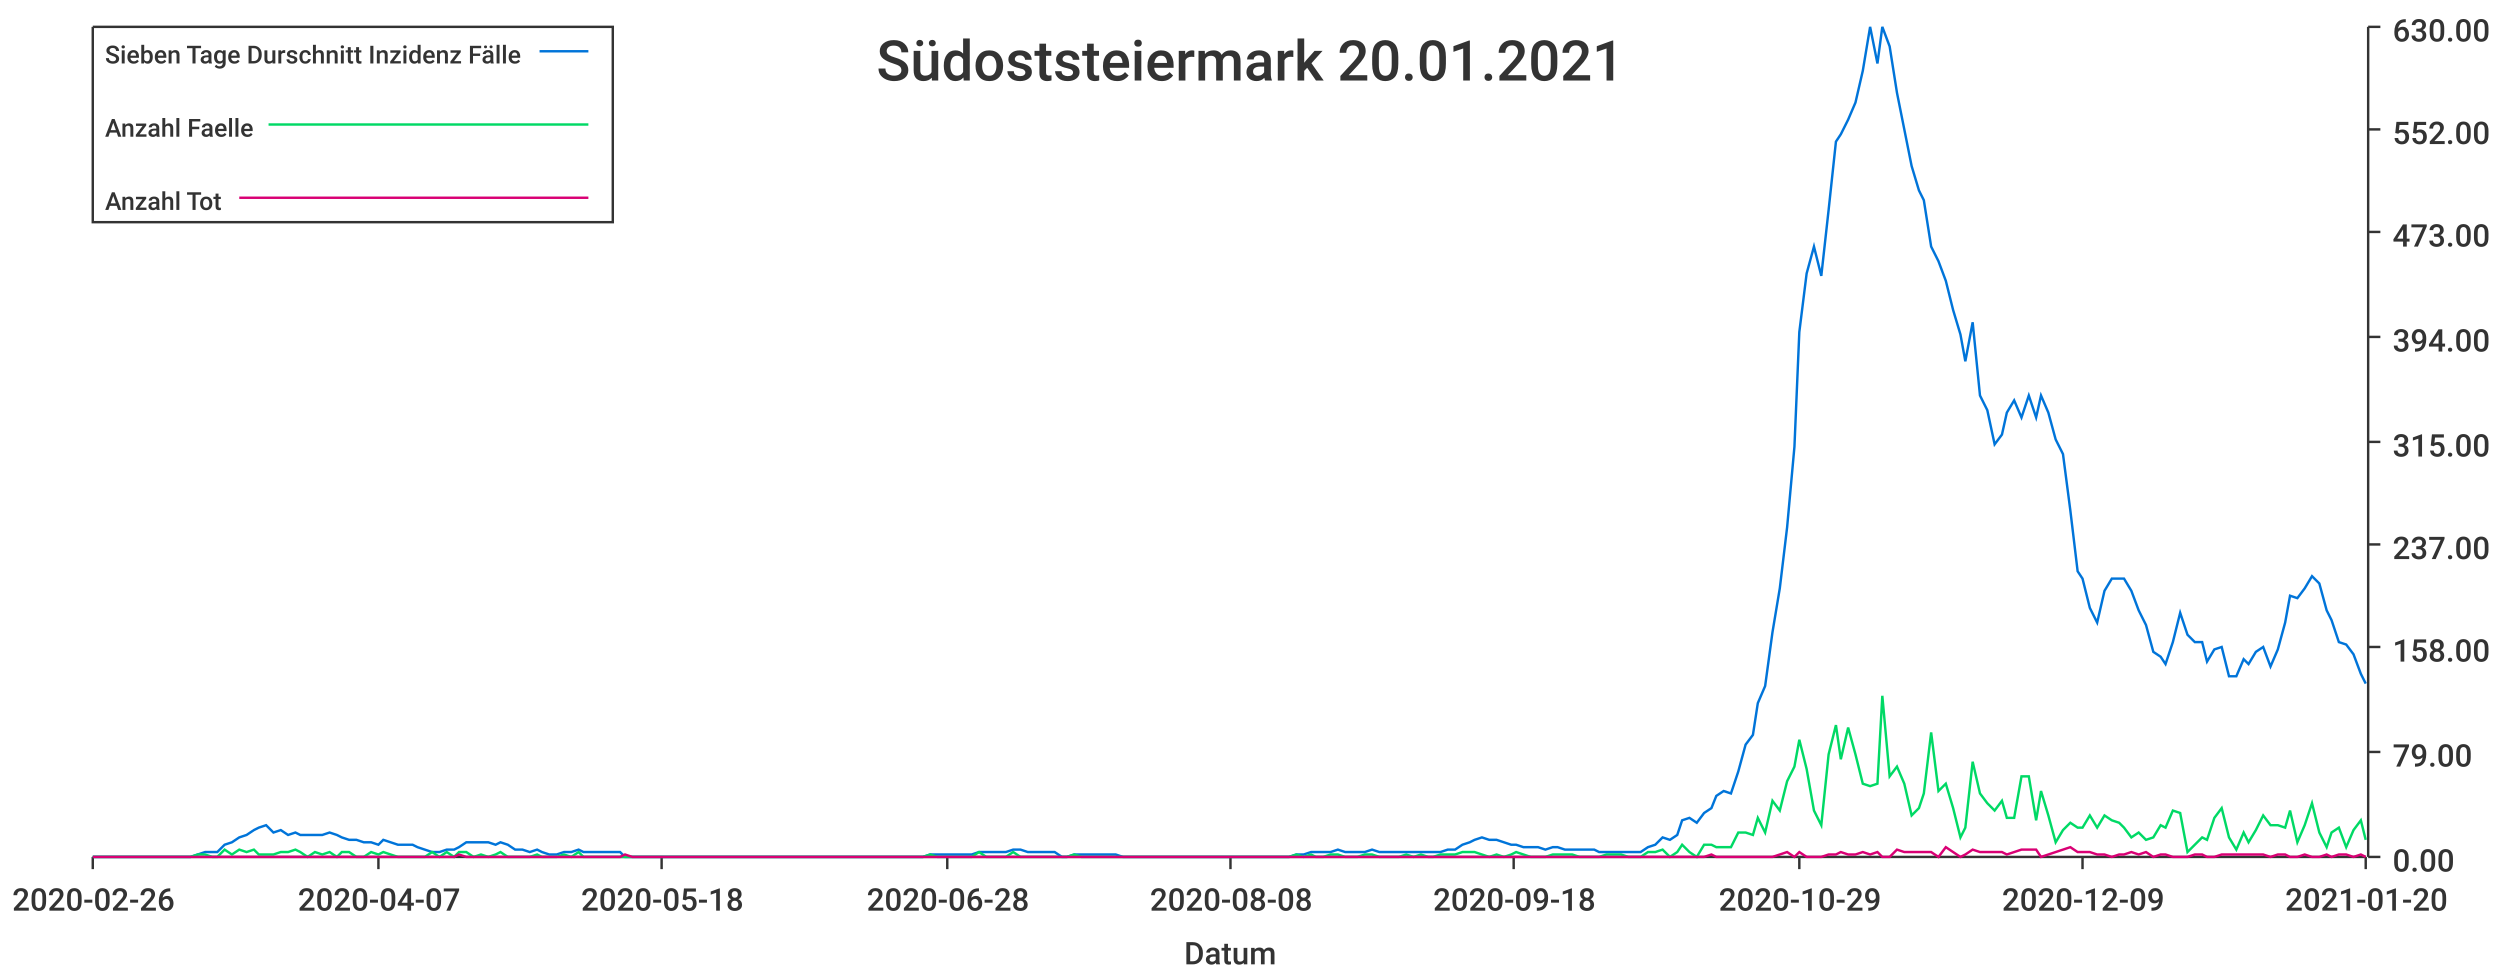
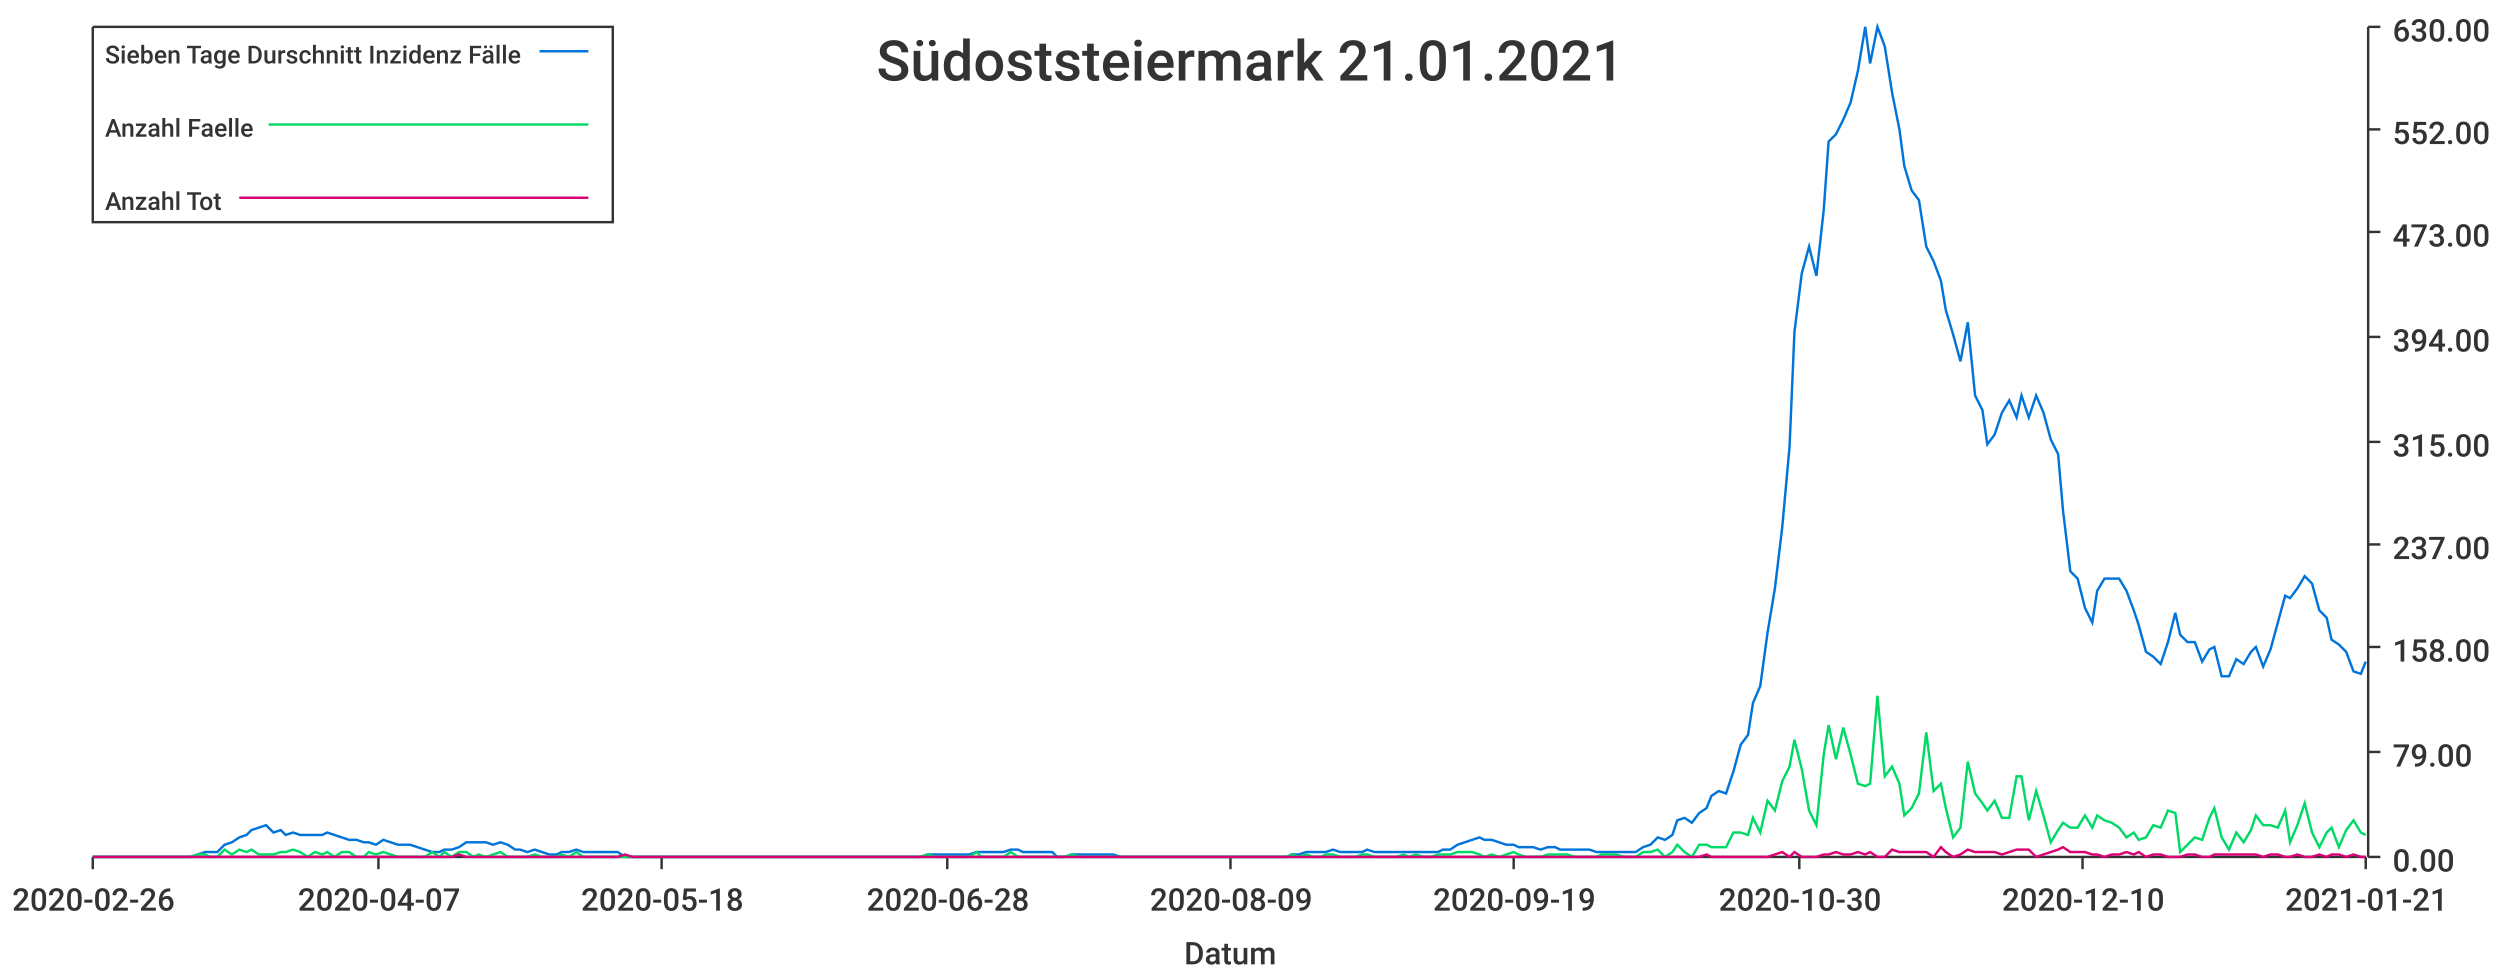
<svg xmlns="http://www.w3.org/2000/svg" width="1024" height="400">\n<path d="M 0 0 L 1024 0 L 1024 400 L 0 400 L 0 0" style="stroke-width:0;stroke:rgba(255,255,255,1.0);fill:rgba(255,255,255,1.0)" />
  <path d="M 38 11 L 969 11 L 969 351 L 38 351 L 38 11" style="stroke-width:0;stroke:rgba(255,255,255,1.0);fill:rgba(255,255,255,1.0)" />
  <path d="M 38 351 L 969 351" style="stroke-width:1;stroke:rgba(51,51,51,1.0);fill:none" />
  <path d="M 38 351 L 38 356" style="stroke-width:1;stroke:rgba(51,51,51,1.0);fill:none" />
  <text x="5" y="373" style="stroke-width:0;stroke:none;fill:rgba(51,51,51,1.0);font-size:12.8px;font-family:'Roboto Medium',sans-serif">2020-02-26</text>
  <path d="M 155 351 L 155 356" style="stroke-width:1;stroke:rgba(51,51,51,1.0);fill:none" />
  <text x="122" y="373" style="stroke-width:0;stroke:none;fill:rgba(51,51,51,1.0);font-size:12.8px;font-family:'Roboto Medium',sans-serif">2020-04-07</text>
  <path d="M 271 351 L 271 356" style="stroke-width:1;stroke:rgba(51,51,51,1.0);fill:none" />
  <text x="238" y="373" style="stroke-width:0;stroke:none;fill:rgba(51,51,51,1.0);font-size:12.8px;font-family:'Roboto Medium',sans-serif">2020-05-18</text>
  <path d="M 388 351 L 388 356" style="stroke-width:1;stroke:rgba(51,51,51,1.0);fill:none" />
  <text x="355" y="373" style="stroke-width:0;stroke:none;fill:rgba(51,51,51,1.0);font-size:12.8px;font-family:'Roboto Medium',sans-serif">2020-06-28</text>
  <path d="M 504 351 L 504 356" style="stroke-width:1;stroke:rgba(51,51,51,1.0);fill:none" />
-   <text x="471" y="373" style="stroke-width:0;stroke:none;fill:rgba(51,51,51,1.0);font-size:12.8px;font-family:'Roboto Medium',sans-serif">2020-08-08</text>
+   <text x="471" y="373" style="stroke-width:0;stroke:none;fill:rgba(51,51,51,1.0);font-size:12.8px;font-family:'Roboto Medium',sans-serif">2020-08-09</text>
  <path d="M 620 351 L 620 356" style="stroke-width:1;stroke:rgba(51,51,51,1.0);fill:none" />
-   <text x="587" y="373" style="stroke-width:0;stroke:none;fill:rgba(51,51,51,1.0);font-size:12.8px;font-family:'Roboto Medium',sans-serif">2020-09-18</text>
+   <text x="587" y="373" style="stroke-width:0;stroke:none;fill:rgba(51,51,51,1.0);font-size:12.8px;font-family:'Roboto Medium',sans-serif">2020-09-19</text>
  <path d="M 737 351 L 737 356" style="stroke-width:1;stroke:rgba(51,51,51,1.0);fill:none" />
-   <text x="704" y="373" style="stroke-width:0;stroke:none;fill:rgba(51,51,51,1.0);font-size:12.8px;font-family:'Roboto Medium',sans-serif">2020-10-29</text>
+   <text x="704" y="373" style="stroke-width:0;stroke:none;fill:rgba(51,51,51,1.0);font-size:12.8px;font-family:'Roboto Medium',sans-serif">2020-10-30</text>
  <path d="M 853 351 L 853 356" style="stroke-width:1;stroke:rgba(51,51,51,1.0);fill:none" />
-   <text x="820" y="373" style="stroke-width:0;stroke:none;fill:rgba(51,51,51,1.0);font-size:12.8px;font-family:'Roboto Medium',sans-serif">2020-12-09</text>
+   <text x="820" y="373" style="stroke-width:0;stroke:none;fill:rgba(51,51,51,1.0);font-size:12.8px;font-family:'Roboto Medium',sans-serif">2020-12-10</text>
  <path d="M 969 351 L 969 356" style="stroke-width:1;stroke:rgba(51,51,51,1.0);fill:none" />
-   <text x="936" y="373" style="stroke-width:0;stroke:none;fill:rgba(51,51,51,1.0);font-size:12.8px;font-family:'Roboto Medium',sans-serif">2021-01-20</text>
+   <text x="936" y="373" style="stroke-width:0;stroke:none;fill:rgba(51,51,51,1.0);font-size:12.8px;font-family:'Roboto Medium',sans-serif">2021-01-21</text>
  <text x="485" y="395" style="stroke-width:0;stroke:none;fill:rgba(51,51,51,1.0);font-size:12.8px;font-family:'Roboto Medium',sans-serif">Datum</text>
  <path d="M 970 351 L 970 11" style="stroke-width:1;stroke:rgba(51,51,51,1.0);fill:none" />
  <path d="M 970 351 L 975 351" style="stroke-width:1;stroke:rgba(51,51,51,1.0);fill:none" />
  <text x="980" y="357" style="stroke-width:0;stroke:none;fill:rgba(51,51,51,1.0);font-size:12.8px;font-family:'Roboto Medium',sans-serif">0.00</text>
  <path d="M 970 308 L 975 308" style="stroke-width:1;stroke:rgba(51,51,51,1.0);fill:none" />
  <text x="980" y="314" style="stroke-width:0;stroke:none;fill:rgba(51,51,51,1.0);font-size:12.8px;font-family:'Roboto Medium',sans-serif">79.00</text>
  <path d="M 970 265 L 975 265" style="stroke-width:1;stroke:rgba(51,51,51,1.0);fill:none" />
  <text x="980" y="271" style="stroke-width:0;stroke:none;fill:rgba(51,51,51,1.0);font-size:12.8px;font-family:'Roboto Medium',sans-serif">158.00</text>
  <path d="M 970 223 L 975 223" style="stroke-width:1;stroke:rgba(51,51,51,1.0);fill:none" />
  <text x="980" y="229" style="stroke-width:0;stroke:none;fill:rgba(51,51,51,1.0);font-size:12.8px;font-family:'Roboto Medium',sans-serif">237.00</text>
  <path d="M 970 181 L 975 181" style="stroke-width:1;stroke:rgba(51,51,51,1.0);fill:none" />
  <text x="980" y="187" style="stroke-width:0;stroke:none;fill:rgba(51,51,51,1.0);font-size:12.8px;font-family:'Roboto Medium',sans-serif">315.00</text>
  <path d="M 970 138 L 975 138" style="stroke-width:1;stroke:rgba(51,51,51,1.0);fill:none" />
  <text x="980" y="144" style="stroke-width:0;stroke:none;fill:rgba(51,51,51,1.0);font-size:12.8px;font-family:'Roboto Medium',sans-serif">394.00</text>
  <path d="M 970 95 L 975 95" style="stroke-width:1;stroke:rgba(51,51,51,1.0);fill:none" />
  <text x="980" y="101" style="stroke-width:0;stroke:none;fill:rgba(51,51,51,1.0);font-size:12.8px;font-family:'Roboto Medium',sans-serif">473.00</text>
  <path d="M 970 53 L 975 53" style="stroke-width:1;stroke:rgba(51,51,51,1.0);fill:none" />
  <text x="980" y="59" style="stroke-width:0;stroke:none;fill:rgba(51,51,51,1.0);font-size:12.8px;font-family:'Roboto Medium',sans-serif">552.00</text>
  <path d="M 970 11 L 975 11" style="stroke-width:1;stroke:rgba(51,51,51,1.0);fill:none" />
  <text x="980" y="17" style="stroke-width:0;stroke:none;fill:rgba(51,51,51,1.0);font-size:12.8px;font-family:'Roboto Medium',sans-serif">630.00</text>
-   <path d="M 38 351 L 41 351 L 44 351 L 47 351 L 50 351 L 53 351 L 55 351 L 58 351 L 61 351 L 64 351 L 67 351 L 70 351 L 72 351 L 75 351 L 78 351 L 81 350 L 84 349 L 87 349 L 89 349 L 92 346 L 95 345 L 98 343 L 101 342 L 104 340 L 106 339 L 109 338 L 112 341 L 115 340 L 118 342 L 121 341 L 123 342 L 126 342 L 129 342 L 132 342 L 135 341 L 138 342 L 140 343 L 143 344 L 146 344 L 149 345 L 152 345 L 155 346 L 157 344 L 160 345 L 163 346 L 166 346 L 169 346 L 171 347 L 174 348 L 177 349 L 180 349 L 183 348 L 186 348 L 188 347 L 191 345 L 194 345 L 197 345 L 200 345 L 203 346 L 205 345 L 208 346 L 211 348 L 214 348 L 217 349 L 220 348 L 222 349 L 225 350 L 228 350 L 231 349 L 234 349 L 237 348 L 239 349 L 242 349 L 245 349 L 248 349 L 251 349 L 254 349 L 256 351 L 259 351 L 262 351 L 265 351 L 268 351 L 271 351 L 273 351 L 276 351 L 279 351 L 282 351 L 285 351 L 288 351 L 290 351 L 293 351 L 296 351 L 299 351 L 302 351 L 304 351 L 307 351 L 310 351 L 313 351 L 316 351 L 319 351 L 321 351 L 324 351 L 327 351 L 330 351 L 333 351 L 336 351 L 338 351 L 341 351 L 344 351 L 347 351 L 350 351 L 353 351 L 355 351 L 358 351 L 361 351 L 364 351 L 367 351 L 370 351 L 372 351 L 375 351 L 378 351 L 381 350 L 384 350 L 387 350 L 389 350 L 392 350 L 395 350 L 398 350 L 401 349 L 404 349 L 406 349 L 409 349 L 412 349 L 415 348 L 418 348 L 421 349 L 423 349 L 426 349 L 429 349 L 432 349 L 435 351 L 437 351 L 440 350 L 443 350 L 446 350 L 449 350 L 452 350 L 454 350 L 457 350 L 460 351 L 463 351 L 466 351 L 469 351 L 471 351 L 474 351 L 477 351 L 480 351 L 483 351 L 486 351 L 488 351 L 491 351 L 494 351 L 497 351 L 500 351 L 503 351 L 505 351 L 508 351 L 511 351 L 514 351 L 517 351 L 520 351 L 522 351 L 525 351 L 528 351 L 531 350 L 534 350 L 537 349 L 539 349 L 542 349 L 545 349 L 548 348 L 551 349 L 554 349 L 556 349 L 559 349 L 562 348 L 565 349 L 568 349 L 570 349 L 573 349 L 576 349 L 579 349 L 582 349 L 585 349 L 587 349 L 590 349 L 593 348 L 596 348 L 599 346 L 602 345 L 604 344 L 607 343 L 610 344 L 613 344 L 616 345 L 619 346 L 621 346 L 624 347 L 627 347 L 630 347 L 633 348 L 636 347 L 638 347 L 641 348 L 644 348 L 647 348 L 650 348 L 653 348 L 655 349 L 658 349 L 661 349 L 664 349 L 667 349 L 670 349 L 672 349 L 675 347 L 678 346 L 681 343 L 684 344 L 687 342 L 689 336 L 692 335 L 695 337 L 698 333 L 701 331 L 703 326 L 706 324 L 709 325 L 712 316 L 715 305 L 718 301 L 720 288 L 723 281 L 726 259 L 729 241 L 732 216 L 735 183 L 737 136 L 740 112 L 743 101 L 746 113 L 749 86 L 752 58 L 754 55 L 757 49 L 760 42 L 763 29 L 766 11 L 769 26 L 771 11 L 774 19 L 777 38 L 780 53 L 783 68 L 786 78 L 788 82 L 791 101 L 794 107 L 797 115 L 800 127 L 803 137 L 805 148 L 808 132 L 811 162 L 814 168 L 817 182 L 820 178 L 822 169 L 825 164 L 828 171 L 831 162 L 834 171 L 836 162 L 839 169 L 842 180 L 845 186 L 848 209 L 851 234 L 853 237 L 856 249 L 859 255 L 862 242 L 865 237 L 868 237 L 870 237 L 873 242 L 876 250 L 879 256 L 882 267 L 885 269 L 887 272 L 890 263 L 893 251 L 896 260 L 899 263 L 902 263 L 904 271 L 907 266 L 910 265 L 913 277 L 916 277 L 919 270 L 921 272 L 924 267 L 927 265 L 930 273 L 933 266 L 936 255 L 938 244 L 941 245 L 944 241 L 947 236 L 950 239 L 953 250 L 955 254 L 958 263 L 961 264 L 964 268 L 967 276 L 969 280" style="stroke-width:1;stroke:rgba(0,116,217,1.0);fill:none" />
-   <path d="M 38 351 L 41 351 L 44 351 L 47 351 L 50 351 L 53 351 L 55 351 L 58 351 L 61 351 L 64 351 L 67 351 L 70 351 L 72 351 L 75 351 L 78 351 L 81 350 L 84 350 L 87 351 L 89 351 L 92 348 L 95 350 L 98 348 L 101 349 L 104 348 L 106 350 L 109 350 L 112 350 L 115 349 L 118 349 L 121 348 L 123 349 L 126 351 L 129 349 L 132 350 L 135 349 L 138 351 L 140 349 L 143 349 L 146 351 L 149 351 L 152 349 L 155 350 L 157 349 L 160 350 L 163 351 L 166 351 L 169 351 L 171 351 L 174 351 L 177 349 L 180 351 L 183 349 L 186 351 L 188 349 L 191 349 L 194 351 L 197 350 L 200 351 L 203 350 L 205 349 L 208 351 L 211 351 L 214 351 L 217 351 L 220 350 L 222 351 L 225 351 L 228 351 L 231 350 L 234 351 L 237 349 L 239 351 L 242 351 L 245 351 L 248 351 L 251 351 L 254 351 L 256 351 L 259 351 L 262 351 L 265 351 L 268 351 L 271 351 L 273 351 L 276 351 L 279 351 L 282 351 L 285 351 L 288 351 L 290 351 L 293 351 L 296 351 L 299 351 L 302 351 L 304 351 L 307 351 L 310 351 L 313 351 L 316 351 L 319 351 L 321 351 L 324 351 L 327 351 L 330 351 L 333 351 L 336 351 L 338 351 L 341 351 L 344 351 L 347 351 L 350 351 L 353 351 L 355 351 L 358 351 L 361 351 L 364 351 L 367 351 L 370 351 L 372 351 L 375 351 L 378 351 L 381 350 L 384 351 L 387 351 L 389 351 L 392 351 L 395 351 L 398 351 L 401 349 L 404 351 L 406 351 L 409 351 L 412 351 L 415 349 L 418 351 L 421 351 L 423 351 L 426 351 L 429 351 L 432 351 L 435 351 L 437 351 L 440 350 L 443 351 L 446 351 L 449 351 L 452 351 L 454 351 L 457 351 L 460 351 L 463 351 L 466 351 L 469 351 L 471 351 L 474 351 L 477 351 L 480 351 L 483 351 L 486 351 L 488 351 L 491 351 L 494 351 L 497 351 L 500 351 L 503 351 L 505 351 L 508 351 L 511 351 L 514 351 L 517 351 L 520 351 L 522 351 L 525 351 L 528 351 L 531 350 L 534 351 L 537 350 L 539 351 L 542 351 L 545 350 L 548 350 L 551 351 L 554 351 L 556 351 L 559 350 L 562 350 L 565 351 L 568 351 L 570 351 L 573 351 L 576 350 L 579 351 L 582 350 L 585 351 L 587 351 L 590 350 L 593 350 L 596 350 L 599 349 L 602 349 L 604 349 L 607 350 L 610 351 L 613 350 L 616 351 L 619 350 L 621 349 L 624 350 L 627 351 L 630 351 L 633 351 L 636 350 L 638 350 L 641 350 L 644 350 L 647 351 L 650 351 L 653 351 L 655 351 L 658 350 L 661 350 L 664 350 L 667 351 L 670 351 L 672 351 L 675 349 L 678 349 L 681 348 L 684 351 L 687 349 L 689 346 L 692 349 L 695 351 L 698 346 L 701 346 L 703 347 L 706 347 L 709 347 L 712 341 L 715 341 L 718 342 L 720 335 L 723 341 L 726 328 L 729 332 L 732 320 L 735 314 L 737 303 L 740 315 L 743 332 L 746 338 L 749 309 L 752 297 L 754 311 L 757 298 L 760 309 L 763 321 L 766 322 L 769 321 L 771 285 L 774 318 L 777 314 L 780 321 L 783 334 L 786 331 L 788 325 L 791 300 L 794 324 L 797 321 L 800 331 L 803 343 L 805 339 L 808 312 L 811 325 L 814 329 L 817 332 L 820 328 L 822 335 L 825 335 L 828 318 L 831 318 L 834 336 L 836 324 L 839 334 L 842 345 L 845 340 L 848 337 L 851 339 L 853 339 L 856 334 L 859 339 L 862 334 L 865 336 L 868 337 L 870 339 L 873 343 L 876 341 L 879 344 L 882 343 L 885 338 L 887 339 L 890 332 L 893 333 L 896 349 L 899 346 L 902 343 L 904 344 L 907 335 L 910 331 L 913 343 L 916 348 L 919 341 L 921 345 L 924 340 L 927 334 L 930 338 L 933 338 L 936 339 L 938 332 L 941 345 L 944 338 L 947 329 L 950 341 L 953 347 L 955 341 L 958 339 L 961 347 L 964 340 L 967 336 L 969 344" style="stroke-width:1;stroke:rgba(0,217,101,1.0);fill:none" />
-   <path d="M 38 351 L 41 351 L 44 351 L 47 351 L 50 351 L 53 351 L 55 351 L 58 351 L 61 351 L 64 351 L 67 351 L 70 351 L 72 351 L 75 351 L 78 351 L 81 351 L 84 351 L 87 351 L 89 351 L 92 351 L 95 351 L 98 351 L 101 351 L 104 351 L 106 351 L 109 351 L 112 351 L 115 351 L 118 351 L 121 351 L 123 351 L 126 351 L 129 351 L 132 351 L 135 351 L 138 351 L 140 351 L 143 351 L 146 351 L 149 351 L 152 351 L 155 351 L 157 351 L 160 351 L 163 351 L 166 351 L 169 351 L 171 351 L 174 351 L 177 351 L 180 351 L 183 351 L 186 351 L 188 350 L 191 351 L 194 351 L 197 351 L 200 351 L 203 351 L 205 351 L 208 351 L 211 351 L 214 351 L 217 351 L 220 351 L 222 351 L 225 351 L 228 351 L 231 351 L 234 351 L 237 351 L 239 351 L 242 351 L 245 351 L 248 351 L 251 351 L 254 351 L 256 350 L 259 351 L 262 351 L 265 351 L 268 351 L 271 351 L 273 351 L 276 351 L 279 351 L 282 351 L 285 351 L 288 351 L 290 351 L 293 351 L 296 351 L 299 351 L 302 351 L 304 351 L 307 351 L 310 351 L 313 351 L 316 351 L 319 351 L 321 351 L 324 351 L 327 351 L 330 351 L 333 351 L 336 351 L 338 351 L 341 351 L 344 351 L 347 351 L 350 351 L 353 351 L 355 351 L 358 351 L 361 351 L 364 351 L 367 351 L 370 351 L 372 351 L 375 351 L 378 351 L 381 351 L 384 351 L 387 351 L 389 351 L 392 351 L 395 351 L 398 351 L 401 351 L 404 351 L 406 351 L 409 351 L 412 351 L 415 351 L 418 351 L 421 351 L 423 351 L 426 351 L 429 351 L 432 351 L 435 351 L 437 351 L 440 351 L 443 351 L 446 351 L 449 351 L 452 351 L 454 351 L 457 351 L 460 351 L 463 351 L 466 351 L 469 351 L 471 351 L 474 351 L 477 351 L 480 351 L 483 351 L 486 351 L 488 351 L 491 351 L 494 351 L 497 351 L 500 351 L 503 351 L 505 351 L 508 351 L 511 351 L 514 351 L 517 351 L 520 351 L 522 351 L 525 351 L 528 351 L 531 351 L 534 351 L 537 351 L 539 351 L 542 351 L 545 351 L 548 351 L 551 351 L 554 351 L 556 351 L 559 351 L 562 351 L 565 351 L 568 351 L 570 351 L 573 351 L 576 351 L 579 351 L 582 351 L 585 351 L 587 351 L 590 351 L 593 351 L 596 351 L 599 351 L 602 351 L 604 351 L 607 351 L 610 351 L 613 351 L 616 351 L 619 351 L 621 351 L 624 351 L 627 351 L 630 351 L 633 351 L 636 351 L 638 351 L 641 351 L 644 351 L 647 351 L 650 351 L 653 351 L 655 351 L 658 351 L 661 351 L 664 351 L 667 351 L 670 351 L 672 351 L 675 351 L 678 351 L 681 351 L 684 351 L 687 351 L 689 351 L 692 351 L 695 351 L 698 351 L 701 350 L 703 351 L 706 351 L 709 351 L 712 351 L 715 351 L 718 351 L 720 351 L 723 351 L 726 351 L 729 350 L 732 349 L 735 351 L 737 349 L 740 351 L 743 351 L 746 351 L 749 350 L 752 350 L 754 349 L 757 350 L 760 350 L 763 349 L 766 350 L 769 349 L 771 351 L 774 351 L 777 348 L 780 349 L 783 349 L 786 349 L 788 349 L 791 349 L 794 351 L 797 347 L 800 349 L 803 351 L 805 350 L 808 348 L 811 349 L 814 349 L 817 349 L 820 349 L 822 350 L 825 349 L 828 348 L 831 348 L 834 348 L 836 351 L 839 350 L 842 349 L 845 348 L 848 347 L 851 349 L 853 349 L 856 349 L 859 350 L 862 350 L 865 351 L 868 350 L 870 350 L 873 349 L 876 350 L 879 349 L 882 351 L 885 350 L 887 350 L 890 351 L 893 351 L 896 351 L 899 350 L 902 350 L 904 351 L 907 351 L 910 350 L 913 350 L 916 350 L 919 350 L 921 350 L 924 350 L 927 350 L 930 351 L 933 350 L 936 350 L 938 351 L 941 351 L 944 350 L 947 351 L 950 351 L 953 350 L 955 351 L 958 350 L 961 350 L 964 351 L 967 350 L 969 351" style="stroke-width:1;stroke:rgba(217,0,116,1.0);fill:none" />
-   <text x="359" y="33" style="stroke-width:0;stroke:none;fill:rgba(51,51,51,1.0);font-size:23.0px;font-family:'Roboto Medium',sans-serif">Südoststeiermark 20.01.2021</text>
+   <path d="M 38 351 L 41 351 L 44 351 L 47 351 L 50 351 L 53 351 L 55 351 L 58 351 L 61 351 L 64 351 L 67 351 L 70 351 L 72 351 L 75 351 L 78 351 L 81 350 L 84 349 L 86 349 L 89 349 L 92 346 L 95 345 L 98 343 L 101 342 L 103 340 L 106 339 L 109 338 L 112 341 L 115 340 L 117 342 L 120 341 L 123 342 L 126 342 L 129 342 L 132 342 L 134 341 L 137 342 L 140 343 L 143 344 L 146 344 L 149 345 L 151 345 L 154 346 L 157 344 L 160 345 L 163 346 L 165 346 L 168 346 L 171 347 L 174 348 L 177 349 L 180 349 L 182 348 L 185 348 L 188 347 L 191 345 L 194 345 L 196 345 L 199 345 L 202 346 L 205 345 L 208 346 L 211 348 L 213 348 L 216 349 L 219 348 L 222 349 L 225 350 L 228 350 L 230 349 L 233 349 L 236 348 L 239 349 L 242 349 L 244 349 L 247 349 L 250 349 L 253 349 L 256 351 L 259 351 L 261 351 L 264 351 L 267 351 L 270 351 L 273 351 L 275 351 L 278 351 L 281 351 L 284 351 L 287 351 L 290 351 L 292 351 L 295 351 L 298 351 L 301 351 L 304 351 L 307 351 L 309 351 L 312 351 L 315 351 L 318 351 L 321 351 L 323 351 L 326 351 L 329 351 L 332 351 L 335 351 L 338 351 L 340 351 L 343 351 L 346 351 L 349 351 L 352 351 L 354 351 L 357 351 L 360 351 L 363 351 L 366 351 L 369 351 L 371 351 L 374 351 L 377 351 L 380 350 L 383 350 L 386 350 L 388 350 L 391 350 L 394 350 L 397 350 L 400 349 L 402 349 L 405 349 L 408 349 L 411 349 L 414 348 L 417 348 L 419 349 L 422 349 L 425 349 L 428 349 L 431 349 L 433 351 L 436 351 L 439 350 L 442 350 L 445 350 L 448 350 L 450 350 L 453 350 L 456 350 L 459 351 L 462 351 L 465 351 L 467 351 L 470 351 L 473 351 L 476 351 L 479 351 L 481 351 L 484 351 L 487 351 L 490 351 L 493 351 L 496 351 L 498 351 L 501 351 L 504 351 L 507 351 L 510 351 L 512 351 L 515 351 L 518 351 L 521 351 L 524 351 L 527 351 L 529 350 L 532 350 L 535 349 L 538 349 L 541 349 L 543 349 L 546 348 L 549 349 L 552 349 L 555 349 L 558 349 L 560 348 L 563 349 L 566 349 L 569 349 L 572 349 L 575 349 L 577 349 L 580 349 L 583 349 L 586 349 L 589 349 L 591 348 L 594 348 L 597 346 L 600 345 L 603 344 L 606 343 L 608 344 L 611 344 L 614 345 L 617 346 L 620 346 L 622 347 L 625 347 L 628 347 L 631 348 L 634 347 L 637 347 L 639 348 L 642 348 L 645 348 L 648 348 L 651 348 L 654 349 L 656 349 L 659 349 L 662 349 L 665 349 L 668 349 L 670 349 L 673 347 L 676 346 L 679 343 L 682 344 L 685 342 L 687 336 L 690 335 L 693 337 L 696 333 L 699 331 L 701 326 L 704 324 L 707 325 L 710 316 L 713 305 L 716 301 L 718 288 L 721 281 L 724 259 L 727 241 L 730 216 L 733 183 L 735 136 L 738 112 L 741 101 L 744 113 L 747 86 L 749 58 L 752 55 L 755 49 L 758 42 L 761 29 L 764 11 L 766 26 L 769 11 L 772 19 L 775 38 L 778 53 L 780 68 L 783 78 L 786 82 L 789 101 L 792 107 L 795 115 L 797 127 L 800 137 L 803 148 L 806 132 L 809 162 L 812 168 L 814 182 L 817 178 L 820 169 L 823 164 L 826 171 L 828 162 L 831 171 L 834 162 L 837 169 L 840 180 L 843 186 L 845 209 L 848 234 L 851 237 L 854 249 L 857 255 L 859 242 L 862 237 L 865 237 L 868 237 L 871 242 L 874 250 L 876 256 L 879 267 L 882 269 L 885 272 L 888 263 L 891 251 L 893 260 L 896 263 L 899 263 L 902 271 L 905 266 L 907 265 L 910 277 L 913 277 L 916 270 L 919 272 L 922 267 L 924 265 L 927 273 L 930 266 L 933 255 L 936 244 L 938 245 L 941 241 L 944 236 L 947 239 L 950 250 L 953 253 L 955 262 L 958 264 L 961 267 L 964 275 L 967 276 L 969 271" style="stroke-width:1;stroke:rgba(0,116,217,1.0);fill:none" />
+   <path d="M 38 351 L 41 351 L 44 351 L 47 351 L 50 351 L 53 351 L 55 351 L 58 351 L 61 351 L 64 351 L 67 351 L 70 351 L 72 351 L 75 351 L 78 351 L 81 350 L 84 350 L 86 351 L 89 351 L 92 348 L 95 350 L 98 348 L 101 349 L 103 348 L 106 350 L 109 350 L 112 350 L 115 349 L 117 349 L 120 348 L 123 349 L 126 351 L 129 349 L 132 350 L 134 349 L 137 351 L 140 349 L 143 349 L 146 351 L 149 351 L 151 349 L 154 350 L 157 349 L 160 350 L 163 351 L 165 351 L 168 351 L 171 351 L 174 351 L 177 349 L 180 351 L 182 349 L 185 351 L 188 349 L 191 349 L 194 351 L 196 350 L 199 351 L 202 350 L 205 349 L 208 351 L 211 351 L 213 351 L 216 351 L 219 350 L 222 351 L 225 351 L 228 351 L 230 350 L 233 351 L 236 349 L 239 351 L 242 351 L 244 351 L 247 351 L 250 351 L 253 351 L 256 351 L 259 351 L 261 351 L 264 351 L 267 351 L 270 351 L 273 351 L 275 351 L 278 351 L 281 351 L 284 351 L 287 351 L 290 351 L 292 351 L 295 351 L 298 351 L 301 351 L 304 351 L 307 351 L 309 351 L 312 351 L 315 351 L 318 351 L 321 351 L 323 351 L 326 351 L 329 351 L 332 351 L 335 351 L 338 351 L 340 351 L 343 351 L 346 351 L 349 351 L 352 351 L 354 351 L 357 351 L 360 351 L 363 351 L 366 351 L 369 351 L 371 351 L 374 351 L 377 351 L 380 350 L 383 351 L 386 351 L 388 351 L 391 351 L 394 351 L 397 351 L 400 349 L 402 351 L 405 351 L 408 351 L 411 351 L 414 349 L 417 351 L 419 351 L 422 351 L 425 351 L 428 351 L 431 351 L 433 351 L 436 351 L 439 350 L 442 351 L 445 351 L 448 351 L 450 351 L 453 351 L 456 351 L 459 351 L 462 351 L 465 351 L 467 351 L 470 351 L 473 351 L 476 351 L 479 351 L 481 351 L 484 351 L 487 351 L 490 351 L 493 351 L 496 351 L 498 351 L 501 351 L 504 351 L 507 351 L 510 351 L 512 351 L 515 351 L 518 351 L 521 351 L 524 351 L 527 351 L 529 350 L 532 351 L 535 350 L 538 351 L 541 351 L 543 350 L 546 350 L 549 351 L 552 351 L 555 351 L 558 350 L 560 350 L 563 351 L 566 351 L 569 351 L 572 351 L 575 350 L 577 351 L 580 350 L 583 351 L 586 351 L 589 350 L 591 350 L 594 350 L 597 349 L 600 349 L 603 349 L 606 350 L 608 351 L 611 350 L 614 351 L 617 350 L 620 349 L 622 350 L 625 351 L 628 351 L 631 351 L 634 350 L 637 350 L 639 350 L 642 350 L 645 351 L 648 351 L 651 351 L 654 351 L 656 350 L 659 350 L 662 350 L 665 351 L 668 351 L 670 351 L 673 349 L 676 349 L 679 348 L 682 351 L 685 349 L 687 346 L 690 349 L 693 351 L 696 346 L 699 346 L 701 347 L 704 347 L 707 347 L 710 341 L 713 341 L 716 342 L 718 335 L 721 341 L 724 328 L 727 332 L 730 320 L 733 314 L 735 303 L 738 315 L 741 332 L 744 338 L 747 309 L 749 297 L 752 311 L 755 298 L 758 309 L 761 321 L 764 322 L 766 321 L 769 285 L 772 318 L 775 314 L 778 321 L 780 334 L 783 331 L 786 325 L 789 300 L 792 324 L 795 321 L 797 331 L 800 343 L 803 339 L 806 312 L 809 325 L 812 329 L 814 332 L 817 328 L 820 335 L 823 335 L 826 318 L 828 318 L 831 336 L 834 324 L 837 334 L 840 345 L 843 340 L 845 337 L 848 339 L 851 339 L 854 334 L 857 339 L 859 334 L 862 336 L 865 337 L 868 339 L 871 343 L 874 341 L 876 344 L 879 343 L 882 338 L 885 339 L 888 332 L 891 333 L 893 349 L 896 346 L 899 343 L 902 344 L 905 335 L 907 331 L 910 343 L 913 348 L 916 341 L 919 345 L 922 340 L 924 334 L 927 338 L 930 338 L 933 339 L 936 332 L 938 345 L 941 338 L 944 329 L 947 341 L 950 347 L 953 341 L 955 339 L 958 347 L 961 340 L 964 336 L 967 341 L 969 342" style="stroke-width:1;stroke:rgba(0,217,101,1.0);fill:none" />
+   <path d="M 38 351 L 41 351 L 44 351 L 47 351 L 50 351 L 53 351 L 55 351 L 58 351 L 61 351 L 64 351 L 67 351 L 70 351 L 72 351 L 75 351 L 78 351 L 81 351 L 84 351 L 86 351 L 89 351 L 92 351 L 95 351 L 98 351 L 101 351 L 103 351 L 106 351 L 109 351 L 112 351 L 115 351 L 117 351 L 120 351 L 123 351 L 126 351 L 129 351 L 132 351 L 134 351 L 137 351 L 140 351 L 143 351 L 146 351 L 149 351 L 151 351 L 154 351 L 157 351 L 160 351 L 163 351 L 165 351 L 168 351 L 171 351 L 174 351 L 177 351 L 180 351 L 182 351 L 185 351 L 188 350 L 191 351 L 194 351 L 196 351 L 199 351 L 202 351 L 205 351 L 208 351 L 211 351 L 213 351 L 216 351 L 219 351 L 222 351 L 225 351 L 228 351 L 230 351 L 233 351 L 236 351 L 239 351 L 242 351 L 244 351 L 247 351 L 250 351 L 253 351 L 256 350 L 259 351 L 261 351 L 264 351 L 267 351 L 270 351 L 273 351 L 275 351 L 278 351 L 281 351 L 284 351 L 287 351 L 290 351 L 292 351 L 295 351 L 298 351 L 301 351 L 304 351 L 307 351 L 309 351 L 312 351 L 315 351 L 318 351 L 321 351 L 323 351 L 326 351 L 329 351 L 332 351 L 335 351 L 338 351 L 340 351 L 343 351 L 346 351 L 349 351 L 352 351 L 354 351 L 357 351 L 360 351 L 363 351 L 366 351 L 369 351 L 371 351 L 374 351 L 377 351 L 380 351 L 383 351 L 386 351 L 388 351 L 391 351 L 394 351 L 397 351 L 400 351 L 402 351 L 405 351 L 408 351 L 411 351 L 414 351 L 417 351 L 419 351 L 422 351 L 425 351 L 428 351 L 431 351 L 433 351 L 436 351 L 439 351 L 442 351 L 445 351 L 448 351 L 450 351 L 453 351 L 456 351 L 459 351 L 462 351 L 465 351 L 467 351 L 470 351 L 473 351 L 476 351 L 479 351 L 481 351 L 484 351 L 487 351 L 490 351 L 493 351 L 496 351 L 498 351 L 501 351 L 504 351 L 507 351 L 510 351 L 512 351 L 515 351 L 518 351 L 521 351 L 524 351 L 527 351 L 529 351 L 532 351 L 535 351 L 538 351 L 541 351 L 543 351 L 546 351 L 549 351 L 552 351 L 555 351 L 558 351 L 560 351 L 563 351 L 566 351 L 569 351 L 572 351 L 575 351 L 577 351 L 580 351 L 583 351 L 586 351 L 589 351 L 591 351 L 594 351 L 597 351 L 600 351 L 603 351 L 606 351 L 608 351 L 611 351 L 614 351 L 617 351 L 620 351 L 622 351 L 625 351 L 628 351 L 631 351 L 634 351 L 637 351 L 639 351 L 642 351 L 645 351 L 648 351 L 651 351 L 654 351 L 656 351 L 659 351 L 662 351 L 665 351 L 668 351 L 670 351 L 673 351 L 676 351 L 679 351 L 682 351 L 685 351 L 687 351 L 690 351 L 693 351 L 696 351 L 699 350 L 701 351 L 704 351 L 707 351 L 710 351 L 713 351 L 716 351 L 718 351 L 721 351 L 724 351 L 727 350 L 730 349 L 733 351 L 735 349 L 738 351 L 741 351 L 744 351 L 747 350 L 749 350 L 752 349 L 755 350 L 758 350 L 761 349 L 764 350 L 766 349 L 769 351 L 772 351 L 775 348 L 778 349 L 780 349 L 783 349 L 786 349 L 789 349 L 792 351 L 795 347 L 797 349 L 800 351 L 803 350 L 806 348 L 809 349 L 812 349 L 814 349 L 817 349 L 820 350 L 823 349 L 826 348 L 828 348 L 831 348 L 834 351 L 837 350 L 840 349 L 843 348 L 845 347 L 848 349 L 851 349 L 854 349 L 857 350 L 859 350 L 862 351 L 865 350 L 868 350 L 871 349 L 874 350 L 876 349 L 879 351 L 882 350 L 885 350 L 888 351 L 891 351 L 893 351 L 896 350 L 899 350 L 902 351 L 905 351 L 907 350 L 910 350 L 913 350 L 916 350 L 919 350 L 922 350 L 924 350 L 927 351 L 930 350 L 933 350 L 936 351 L 938 351 L 941 350 L 944 351 L 947 351 L 950 350 L 953 351 L 955 350 L 958 350 L 961 351 L 964 350 L 967 351 L 969 351" style="stroke-width:1;stroke:rgba(217,0,116,1.0);fill:none" />
+   <text x="359" y="33" style="stroke-width:0;stroke:none;fill:rgba(51,51,51,1.0);font-size:23.0px;font-family:'Roboto Medium',sans-serif">Südoststeiermark 21.01.2021</text>
  <path d="M 38 11 L 251 11 L 251 91 L 38 91 L 38 11" style="stroke-width:1;stroke:rgba(51,51,51,1.0);fill:rgba(255,255,255,1.0)" />
  <text x="43" y="26" style="stroke-width:0;stroke:none;fill:rgba(51,51,51,1.0);font-size:10.2px;font-family:'Roboto Medium',sans-serif">Sieben Tage Durschnitt Inzidenz Fälle</text>
  <path d="M 221 21 L 241 21" style="stroke-width:1;stroke:rgba(0,116,217,1.0);fill:none" />
  <text x="43" y="56" style="stroke-width:0;stroke:none;fill:rgba(51,51,51,1.0);font-size:10.2px;font-family:'Roboto Medium',sans-serif">Anzahl Faelle</text>
  <path d="M 110 51 L 241 51" style="stroke-width:1;stroke:rgba(0,217,101,1.0);fill:none" />
  <text x="43" y="86" style="stroke-width:0;stroke:none;fill:rgba(51,51,51,1.0);font-size:10.2px;font-family:'Roboto Medium',sans-serif">Anzahl Tot</text>
  <path d="M 98 81 L 241 81" style="stroke-width:1;stroke:rgba(217,0,116,1.0);fill:none" />
</svg>
